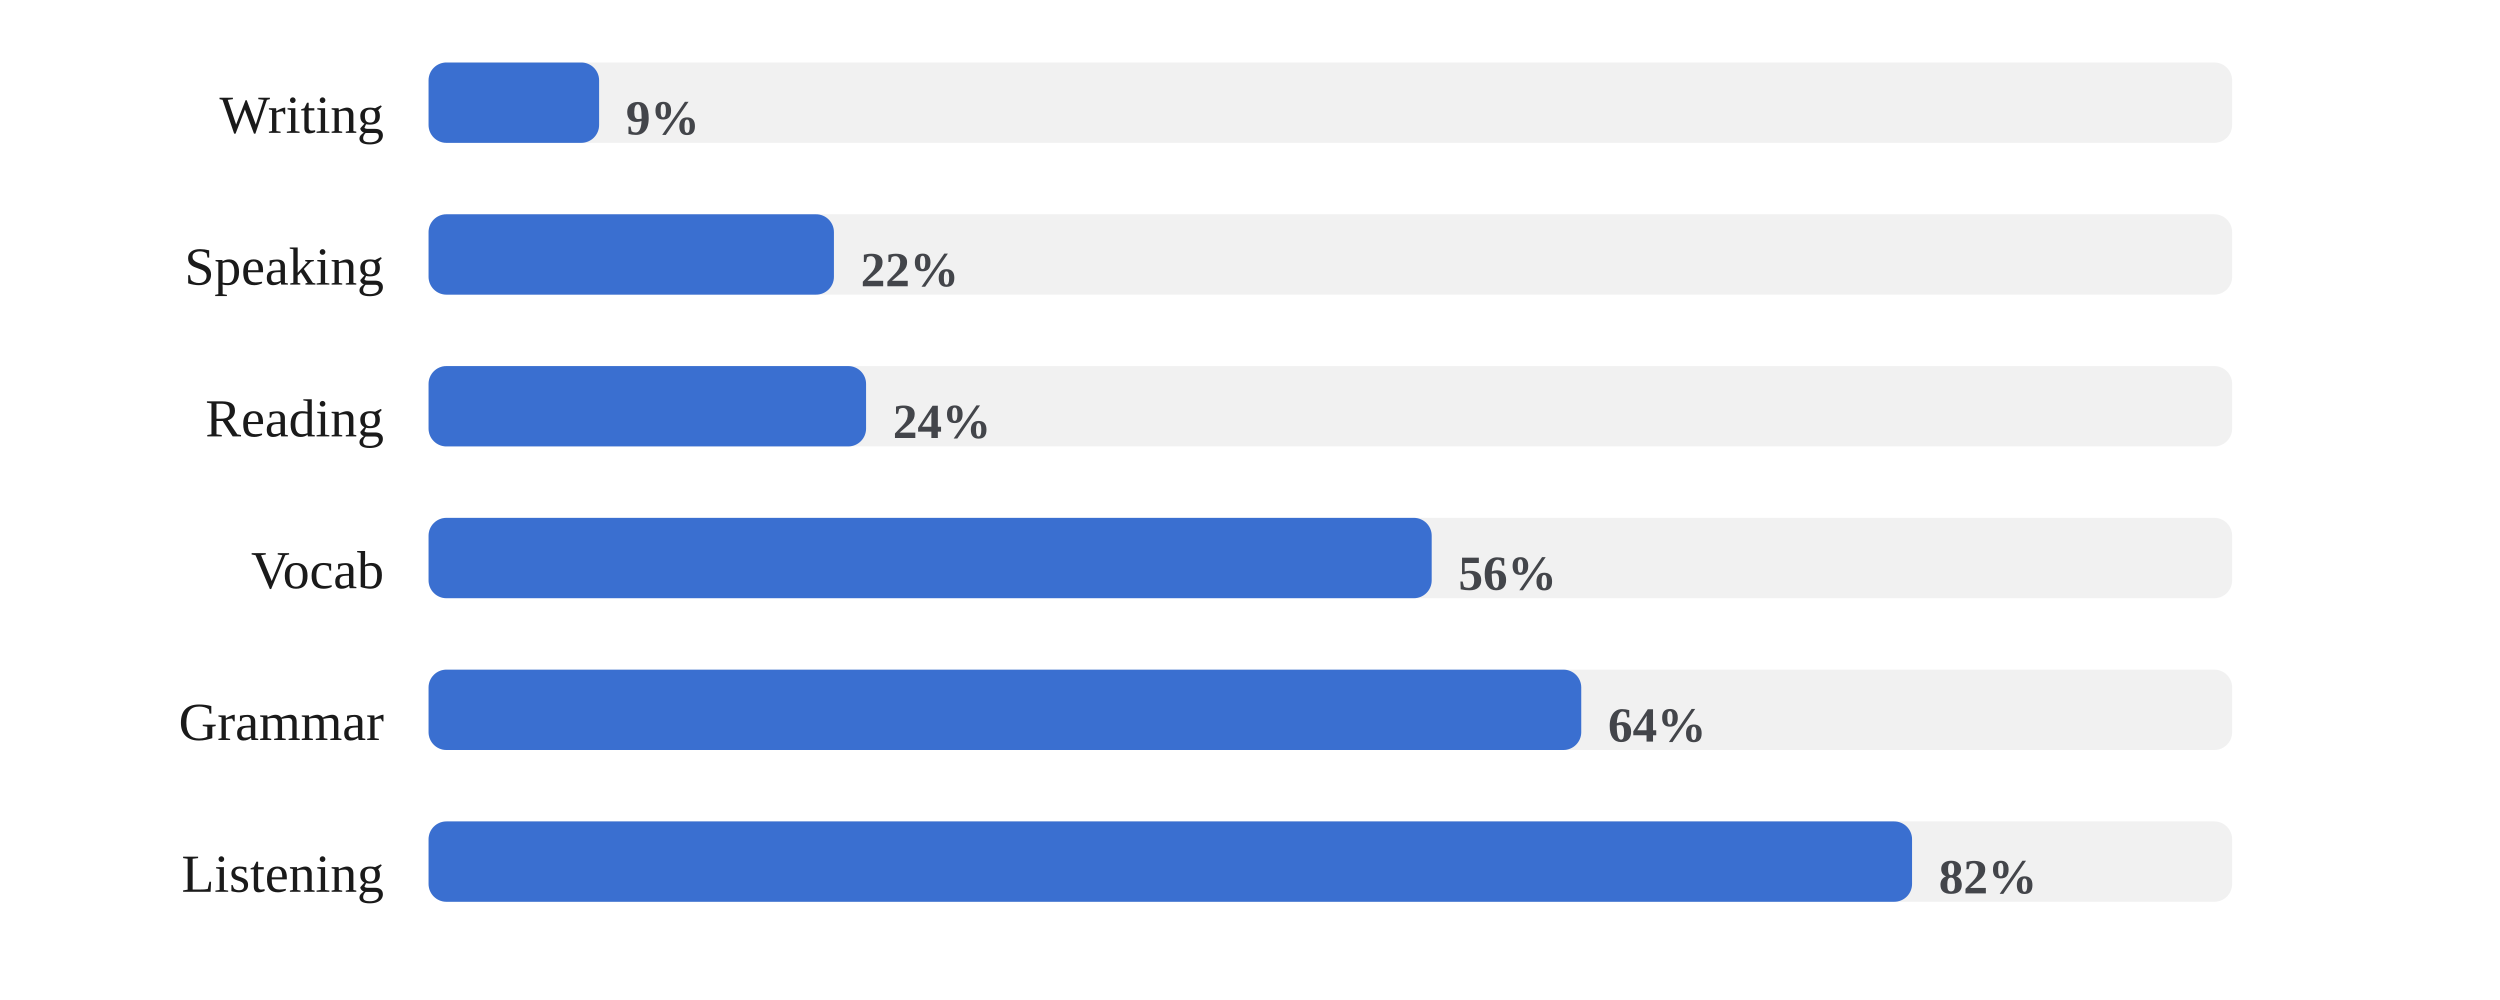
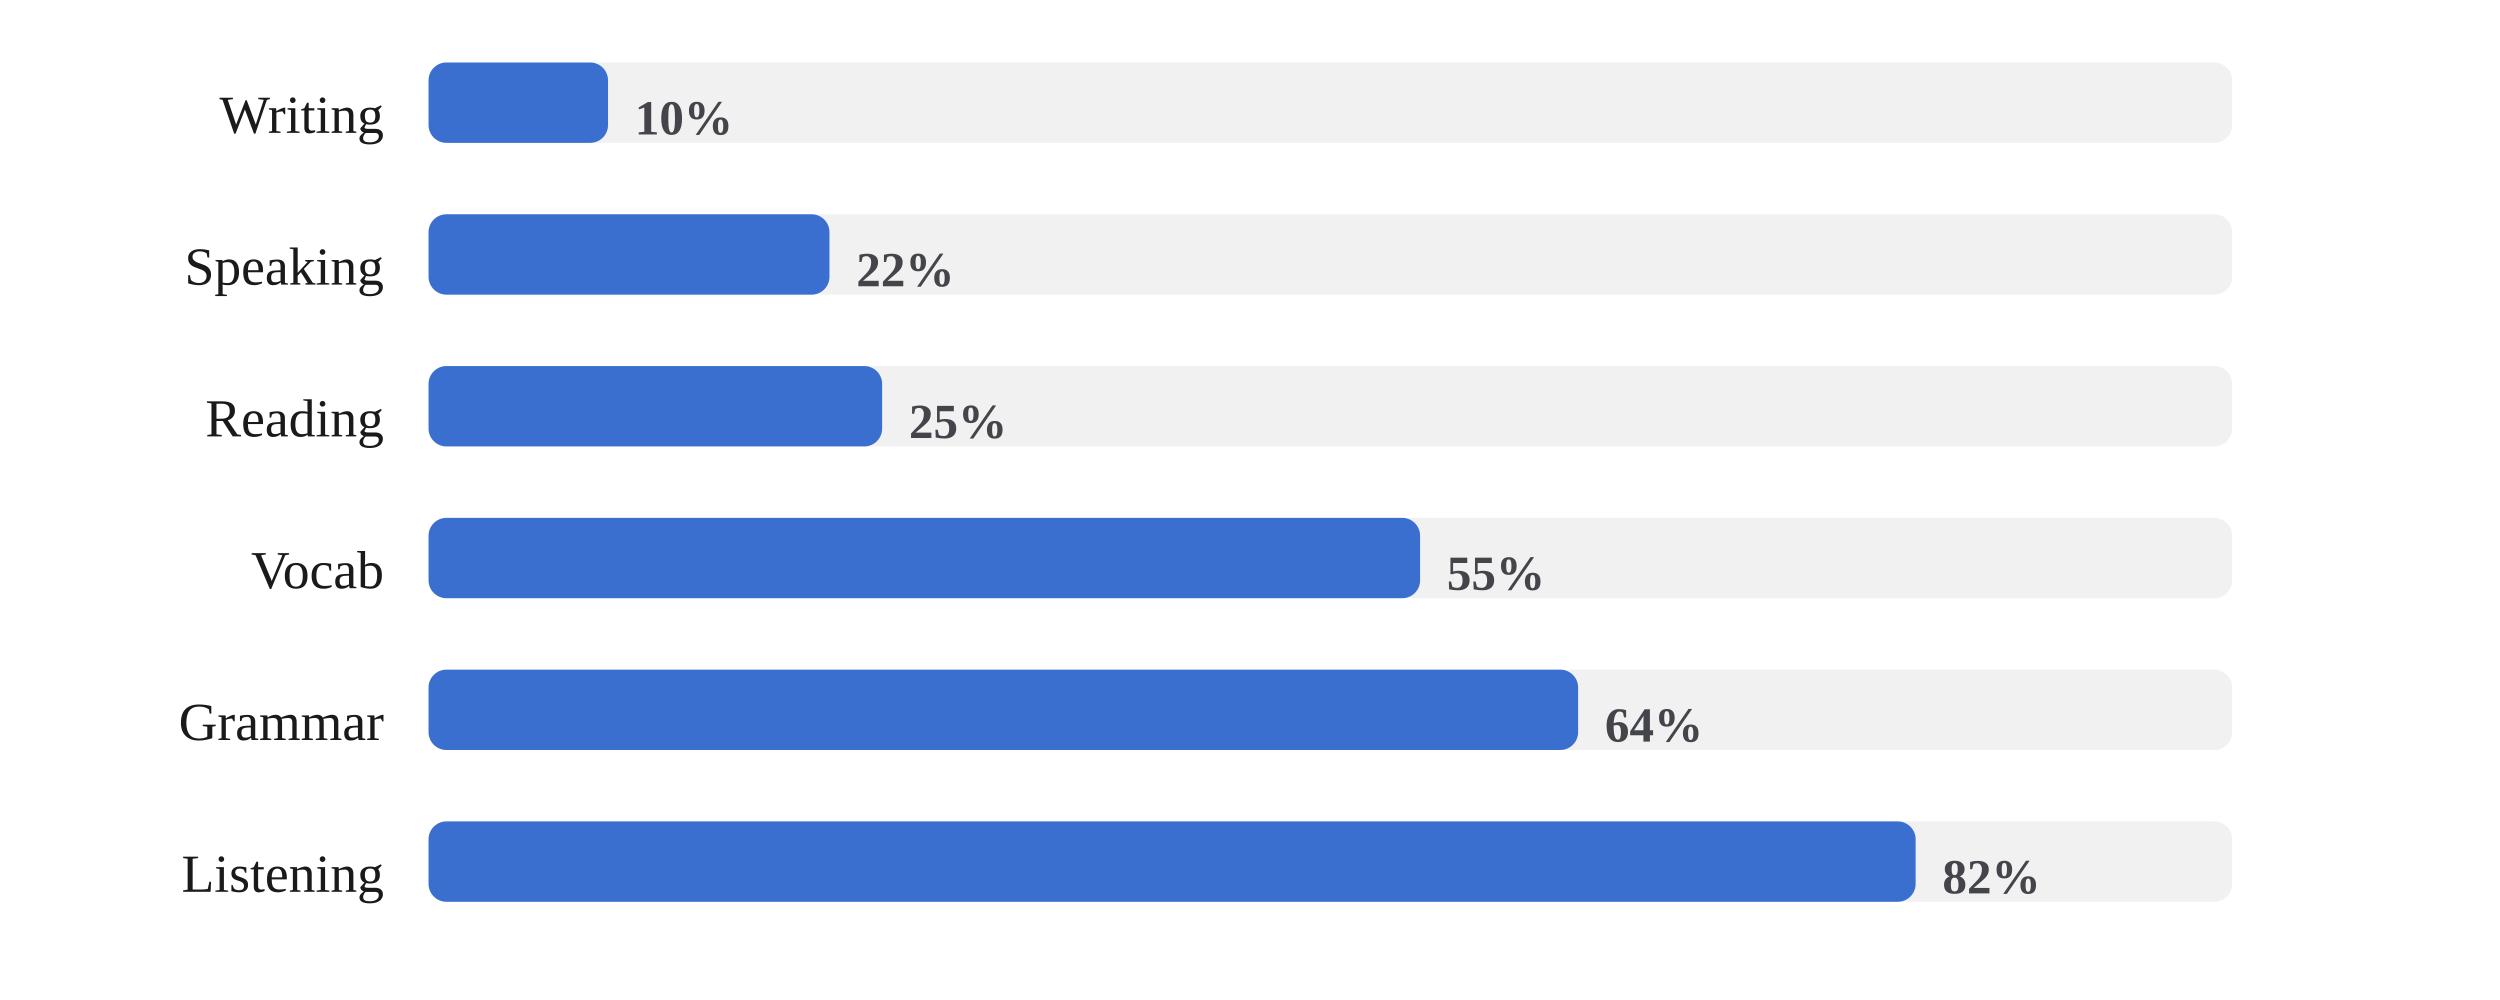
<svg xmlns="http://www.w3.org/2000/svg" viewBox="0 0 560 224" width="100%" role="img" aria-label="Share of days each skill was practiced">
  <style>
/* per-skill colour switch: set via a sk-* class on a wrapping element, read
   by the mark rules below (falls back to the neutral accent on aggregate
   charts that aren't scoped to one skill, e.g. the calendar or day-of-week) */
.sk-listening{--pc:#ccc319}
.sk-grammar{--pc:#358d35}
.sk-vocab{--pc:#1fa4d6}
.sk-reading{--pc:#7a49ca}
.sk-writing{--pc:#cd519f}
.sk-speaking{--pc:#d05739}
.p-title{fill:#1a1a1a;font-size:12px;font-weight:700}
.p-sub{fill:#666666;font-size:10px}
.p-unit{fill:#666666;font-size:10px}
.p-axis{fill:#666666;font-size:9.5px}
.p-grid{stroke:#e3e3e3;stroke-width:1;stroke-dasharray:2,3}
.p-base{stroke:#e3e3e3;stroke-width:1}
.p-tick{stroke:#e3e3e3;stroke-width:1}
.p-xlab{fill:#666666;font-size:9px;text-anchor:middle}
.p-line{fill:none;stroke:var(--pc,#3a6fd0);stroke-width:2;stroke-linejoin:round;stroke-linecap:round}
.p-area{fill:var(--pc,#3a6fd0);opacity:.12}
.p-end{fill:var(--pc,#3a6fd0);stroke:#ffffff;stroke-width:2}
.p-endlab{fill:#43454a;font-size:10px;text-anchor:end;font-weight:700}
.b-bar{fill:var(--pc,#3a6fd0)}
.b-bar:hover{fill:#29508f;opacity:.9}
.d-lab{fill:#666666;font-size:10px;text-anchor:middle}
.d-val{fill:#43454a;font-size:10px;text-anchor:middle;font-weight:700}
/* heatmap */
.hm-mon{fill:#666666;font-size:10px}
.hm-dow{fill:#666666;font-size:9px;text-anchor:end}
rect:hover{opacity:.82}
/* horizontal bars */
.h-cat{fill:#1a1a1a;font-size:12px;text-anchor:end;dominant-baseline:middle}
.h-track{fill:#e3e3e3;opacity:.5}
.h-fill{fill:var(--pc,#3a6fd0)}
.h-val{fill:#43454a;font-size:11px;font-weight:700;dominant-baseline:middle}
.ts-lab{fill:#1a1a1a;font-size:11px;font-weight:700}
.ts-val{fill:#666666;font-size:11px}
</style>
  <rect x="0" y="0" width="100%" height="100%" fill="#ffffff" />
  <text class="h-cat" x="86" y="27">Writing</text>
  <rect class="h-track" x="96" y="14" width="404" height="18" rx="4" />
-   <rect class="h-fill sk-writing" x="96" y="14" width="38.2" height="18" rx="4" />
-   <text class="h-val" x="140.2" y="27">9%</text>
+   <rect class="h-fill sk-writing" x="96" y="14" width="40.2" height="18" rx="4" />
+   <text class="h-val" x="142.2" y="27">10%</text>
  <text class="h-cat" x="86" y="61">Speaking</text>
  <rect class="h-track" x="96" y="48" width="404" height="18" rx="4" />
-   <rect class="h-fill sk-speaking" x="96" y="48" width="90.8" height="18" rx="4" />
-   <text class="h-val" x="192.8" y="61">22%</text>
+   <rect class="h-fill sk-speaking" x="96" y="48" width="89.8" height="18" rx="4" />
+   <text class="h-val" x="191.8" y="61">22%</text>
  <text class="h-cat" x="86" y="95">Reading</text>
  <rect class="h-track" x="96" y="82" width="404" height="18" rx="4" />
-   <rect class="h-fill sk-reading" x="96" y="82" width="98.0" height="18" rx="4" />
-   <text class="h-val" x="200.0" y="95">24%</text>
+   <rect class="h-fill sk-reading" x="96" y="82" width="101.6" height="18" rx="4" />
+   <text class="h-val" x="203.6" y="95">25%</text>
  <text class="h-cat" x="86" y="129">Vocab</text>
  <rect class="h-track" x="96" y="116" width="404" height="18" rx="4" />
-   <rect class="h-fill sk-vocab" x="96" y="116" width="224.7" height="18" rx="4" />
-   <text class="h-val" x="326.7" y="129">56%</text>
+   <rect class="h-fill sk-vocab" x="96" y="116" width="222.1" height="18" rx="4" />
+   <text class="h-val" x="324.1" y="129">55%</text>
  <text class="h-cat" x="86" y="163">Grammar</text>
  <rect class="h-track" x="96" y="150" width="404" height="18" rx="4" />
-   <rect class="h-fill sk-grammar" x="96" y="150" width="258.2" height="18" rx="4" />
-   <text class="h-val" x="360.2" y="163">64%</text>
+   <rect class="h-fill sk-grammar" x="96" y="150" width="257.5" height="18" rx="4" />
+   <text class="h-val" x="359.5" y="163">64%</text>
  <text class="h-cat" x="86" y="197">Listening</text>
  <rect class="h-track" x="96" y="184" width="404" height="18" rx="4" />
-   <rect class="h-fill sk-listening" x="96" y="184" width="332.3" height="18" rx="4" />
-   <text class="h-val" x="434.3" y="197">82%</text>
+   <rect class="h-fill sk-listening" x="96" y="184" width="333.1" height="18" rx="4" />
+   <text class="h-val" x="435.1" y="197">82%</text>
</svg>
